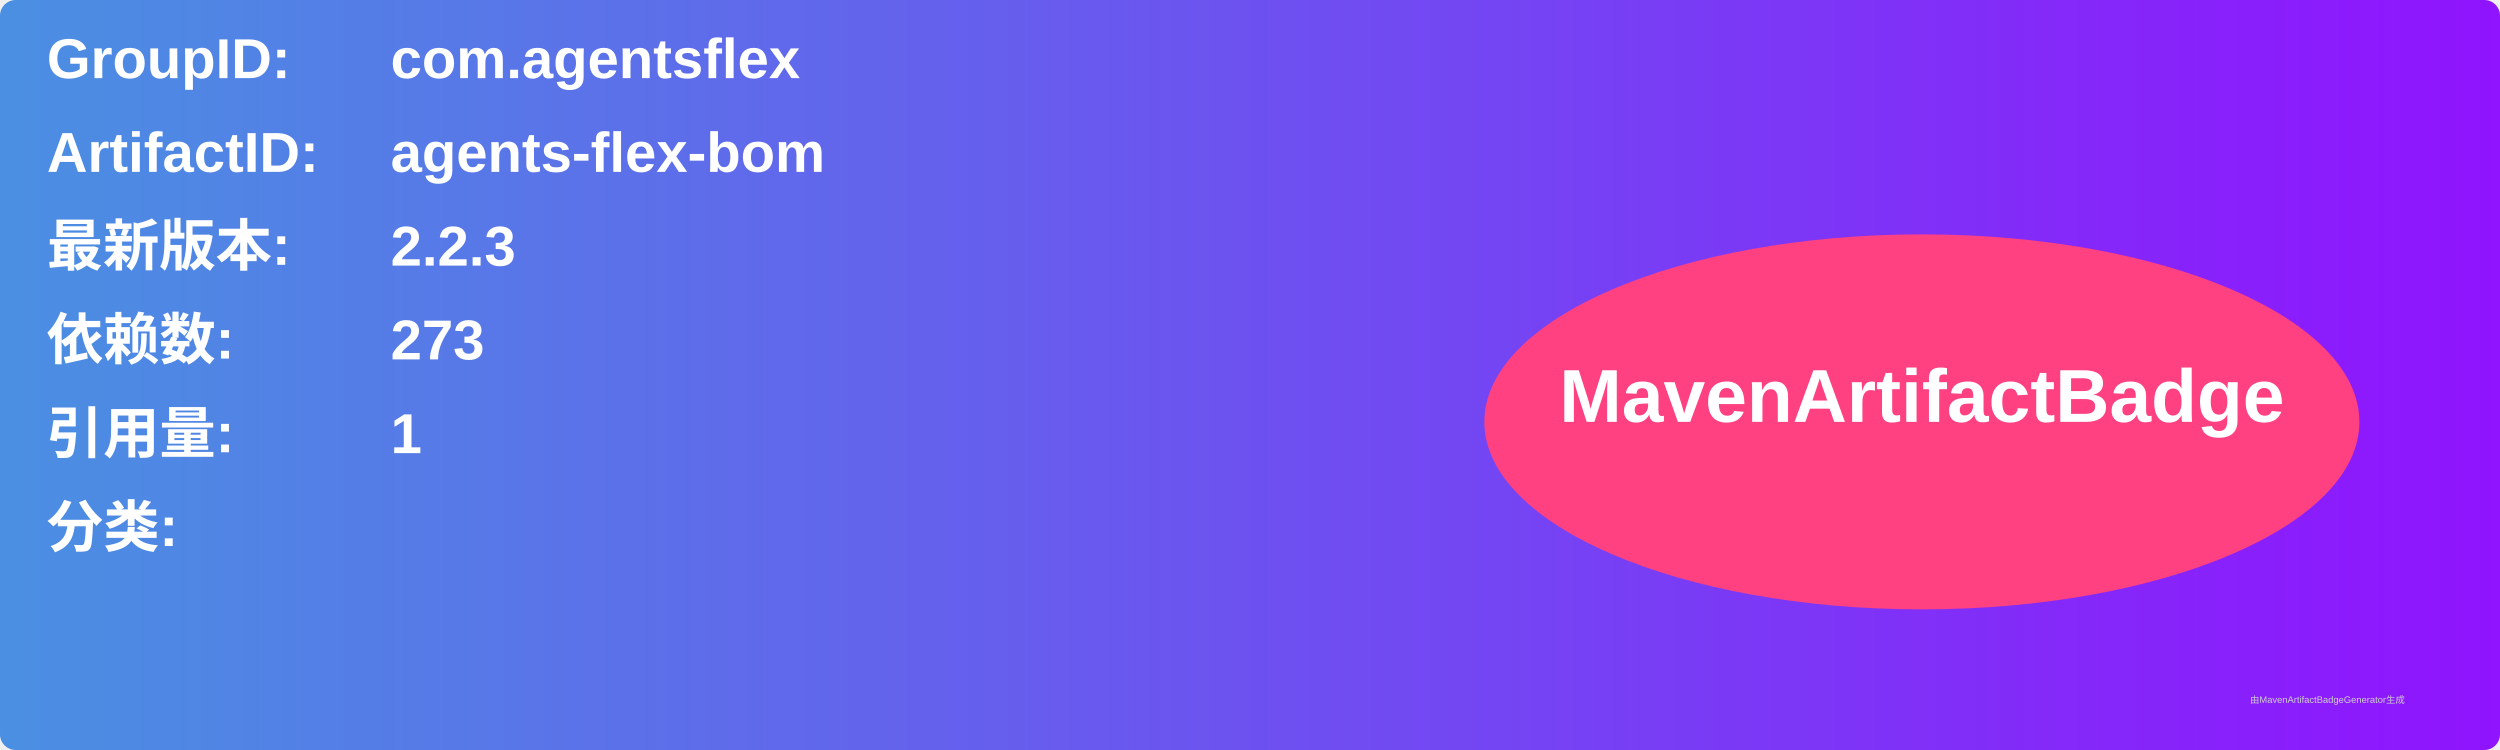
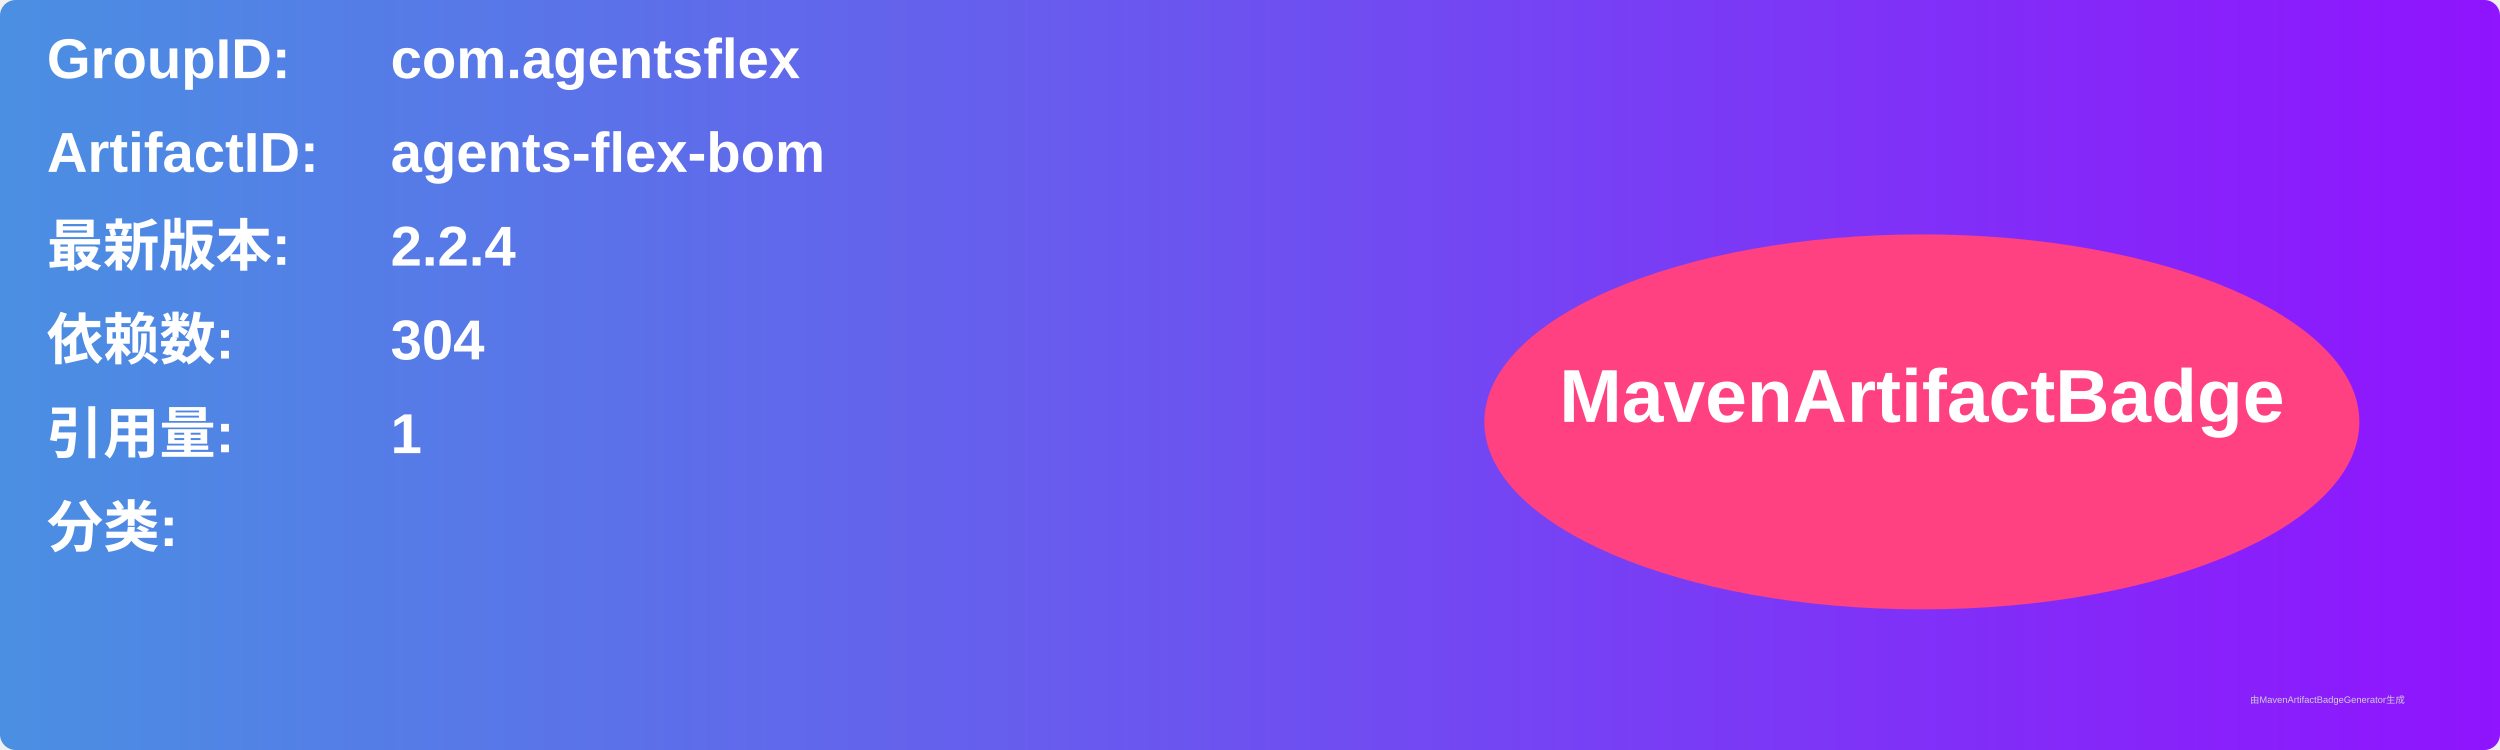
<svg xmlns="http://www.w3.org/2000/svg" width="800" height="240" viewBox="0 0 800 240">
  <linearGradient id="grad" x1="0%" y1="0%" x2="100%" y2="0%">
    <stop offset="0%" stop-color="#4a90e2" />
    <stop offset="100%" stop-color="#9013fe" />
  </linearGradient>
  <rect width="100%" height="100%" rx="5" ry="5" fill="url(#grad)" />
  <g transform="translate(15, 15)">
    <text x="0" y="10" font-family="Arial" font-size="18" fill="white" font-weight="bold" width="260">GroupID:</text>
    <text x="110" y="10" font-family="Arial" font-size="18" fill="white" font-weight="bold" width="460">com.agentsflex</text>
    <text x="0" y="40" font-family="Arial" font-size="18" fill="white" font-weight="bold" width="260">ArtifactID:</text>
    <text x="110" y="40" font-family="Arial" font-size="18" fill="white" font-weight="bold" width="460">agents-flex-bom</text>
    <text x="0" y="70" font-family="Arial" font-size="18" fill="white" font-weight="bold">最新版本:</text>
    <text x="110" y="70" font-family="Arial" font-size="18" fill="white" font-weight="bold">
-       <tspan font-weight="bold">2.2.3</tspan>
+       <tspan font-weight="bold">2.2.4</tspan>
    </text>
    <text x="0" y="100" font-family="Arial" font-size="18" fill="white" font-weight="bold">依赖数: </text>
    <text x="110" y="100" font-family="Arial" font-size="18" fill="white">
-       <tspan font-weight="bold">273</tspan>
+       <tspan font-weight="bold">304</tspan>
    </text>
    <text x="0" y="130" font-family="Arial" font-size="18" fill="white" font-weight="bold">引用量: </text>
    <text x="110" y="130" font-family="Arial" font-size="18" fill="white">
      <tspan font-weight="bold">1</tspan>
    </text>
    <text x="0" y="160" font-family="Arial" font-size="18" fill="white" font-weight="bold">分类:</text>
    <text x="10" y="190" font-family="Arial" font-size="10" fill="white">
      <tspan font-weight="bold" />
    </text>
    <ellipse cx="600" cy="120" rx="140" ry="60" fill="#ff4081" />
    <text x="600" y="120" text-anchor="middle" font-family="Arial" font-size="24" fill="white" font-weight="bold">MavenArtifactBadge</text>
  </g>
  <text x="720" y="225" font-family="Arial" font-size="3" fill="#d0d0d0">由MavenArtifactBadgeGenerator生成</text>
</svg>
